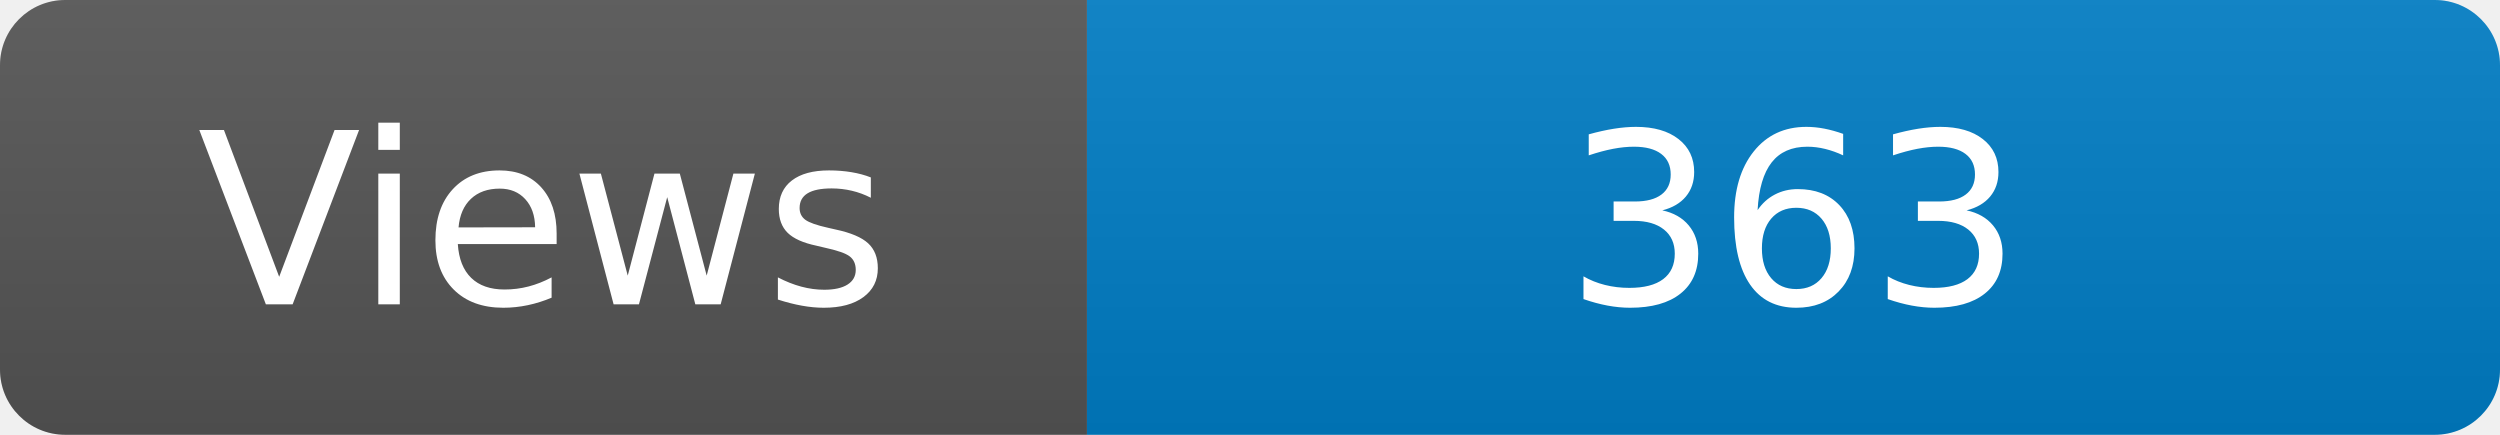
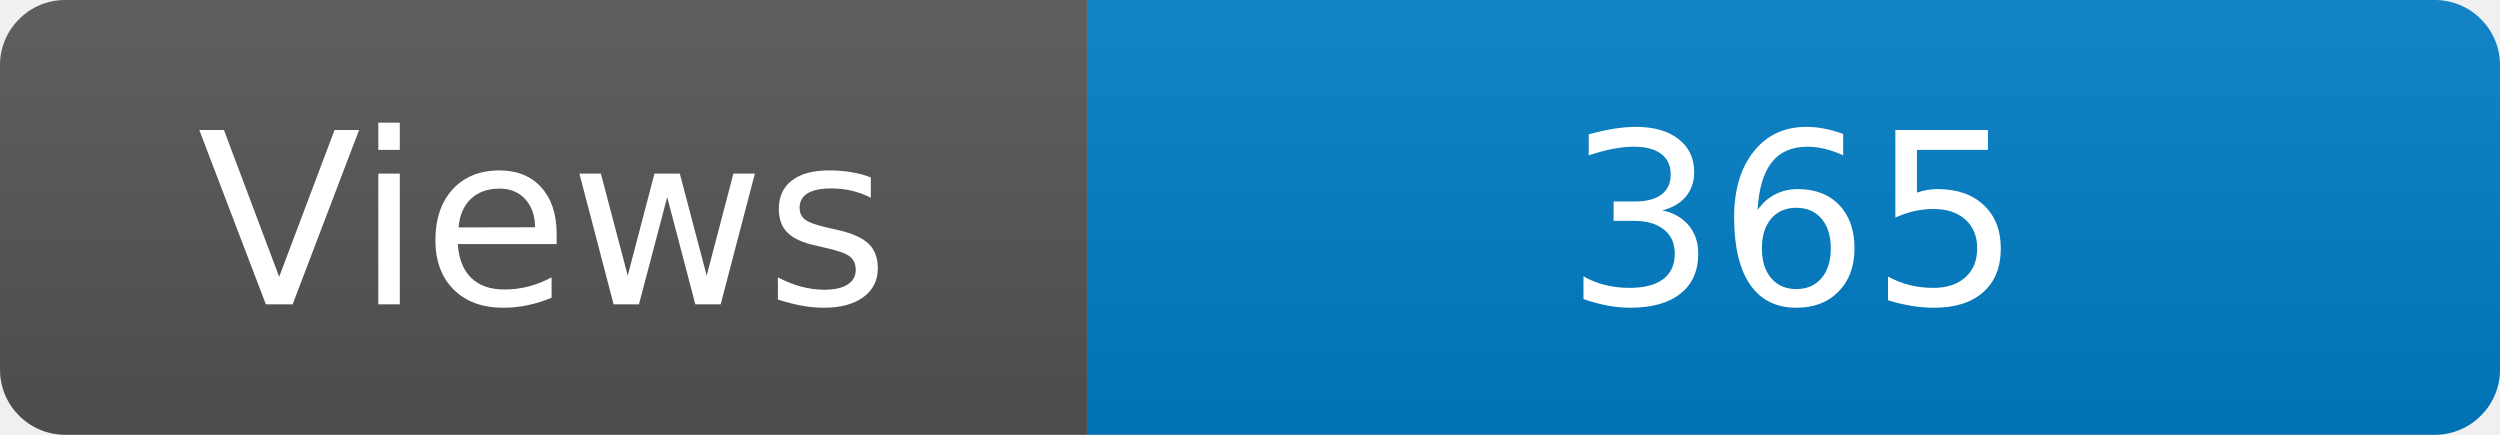
<svg xmlns="http://www.w3.org/2000/svg" width="115" height="20" role="img" aria-label="Maintained?: yes">
  <linearGradient id="s" x2="0" y2="100%">
    <stop offset="0" stop-color="#bbb" stop-opacity=".1" />
    <stop offset="1" stop-opacity=".1" />
  </linearGradient>
  <clipPath id="r">
    <rect width="115" height="20" rx="3" fill="#fff" />
  </clipPath>
  <g clip-path="url(#r)">
    <rect width="50" height="20" fill="#555" />
    <rect x="50" width="160" height="20" fill="#007ec6" />
    <rect width="115" height="20" fill="url(#s)" />
  </g>
  <g fill="#fff" text-anchor="middle" font-family="Verdana,Geneva,DejaVu Sans,sans-serif" font-size="110">
    <text x="250" y="140" transform="scale(.1)" fill="#fff">Views</text>
-     <text x="825" y="140" transform="scale(.1)" fill="#fff">363</text>
+     <text x="825" y="140" transform="scale(.1)" fill="#fff">365</text>
  </g>
</svg>
